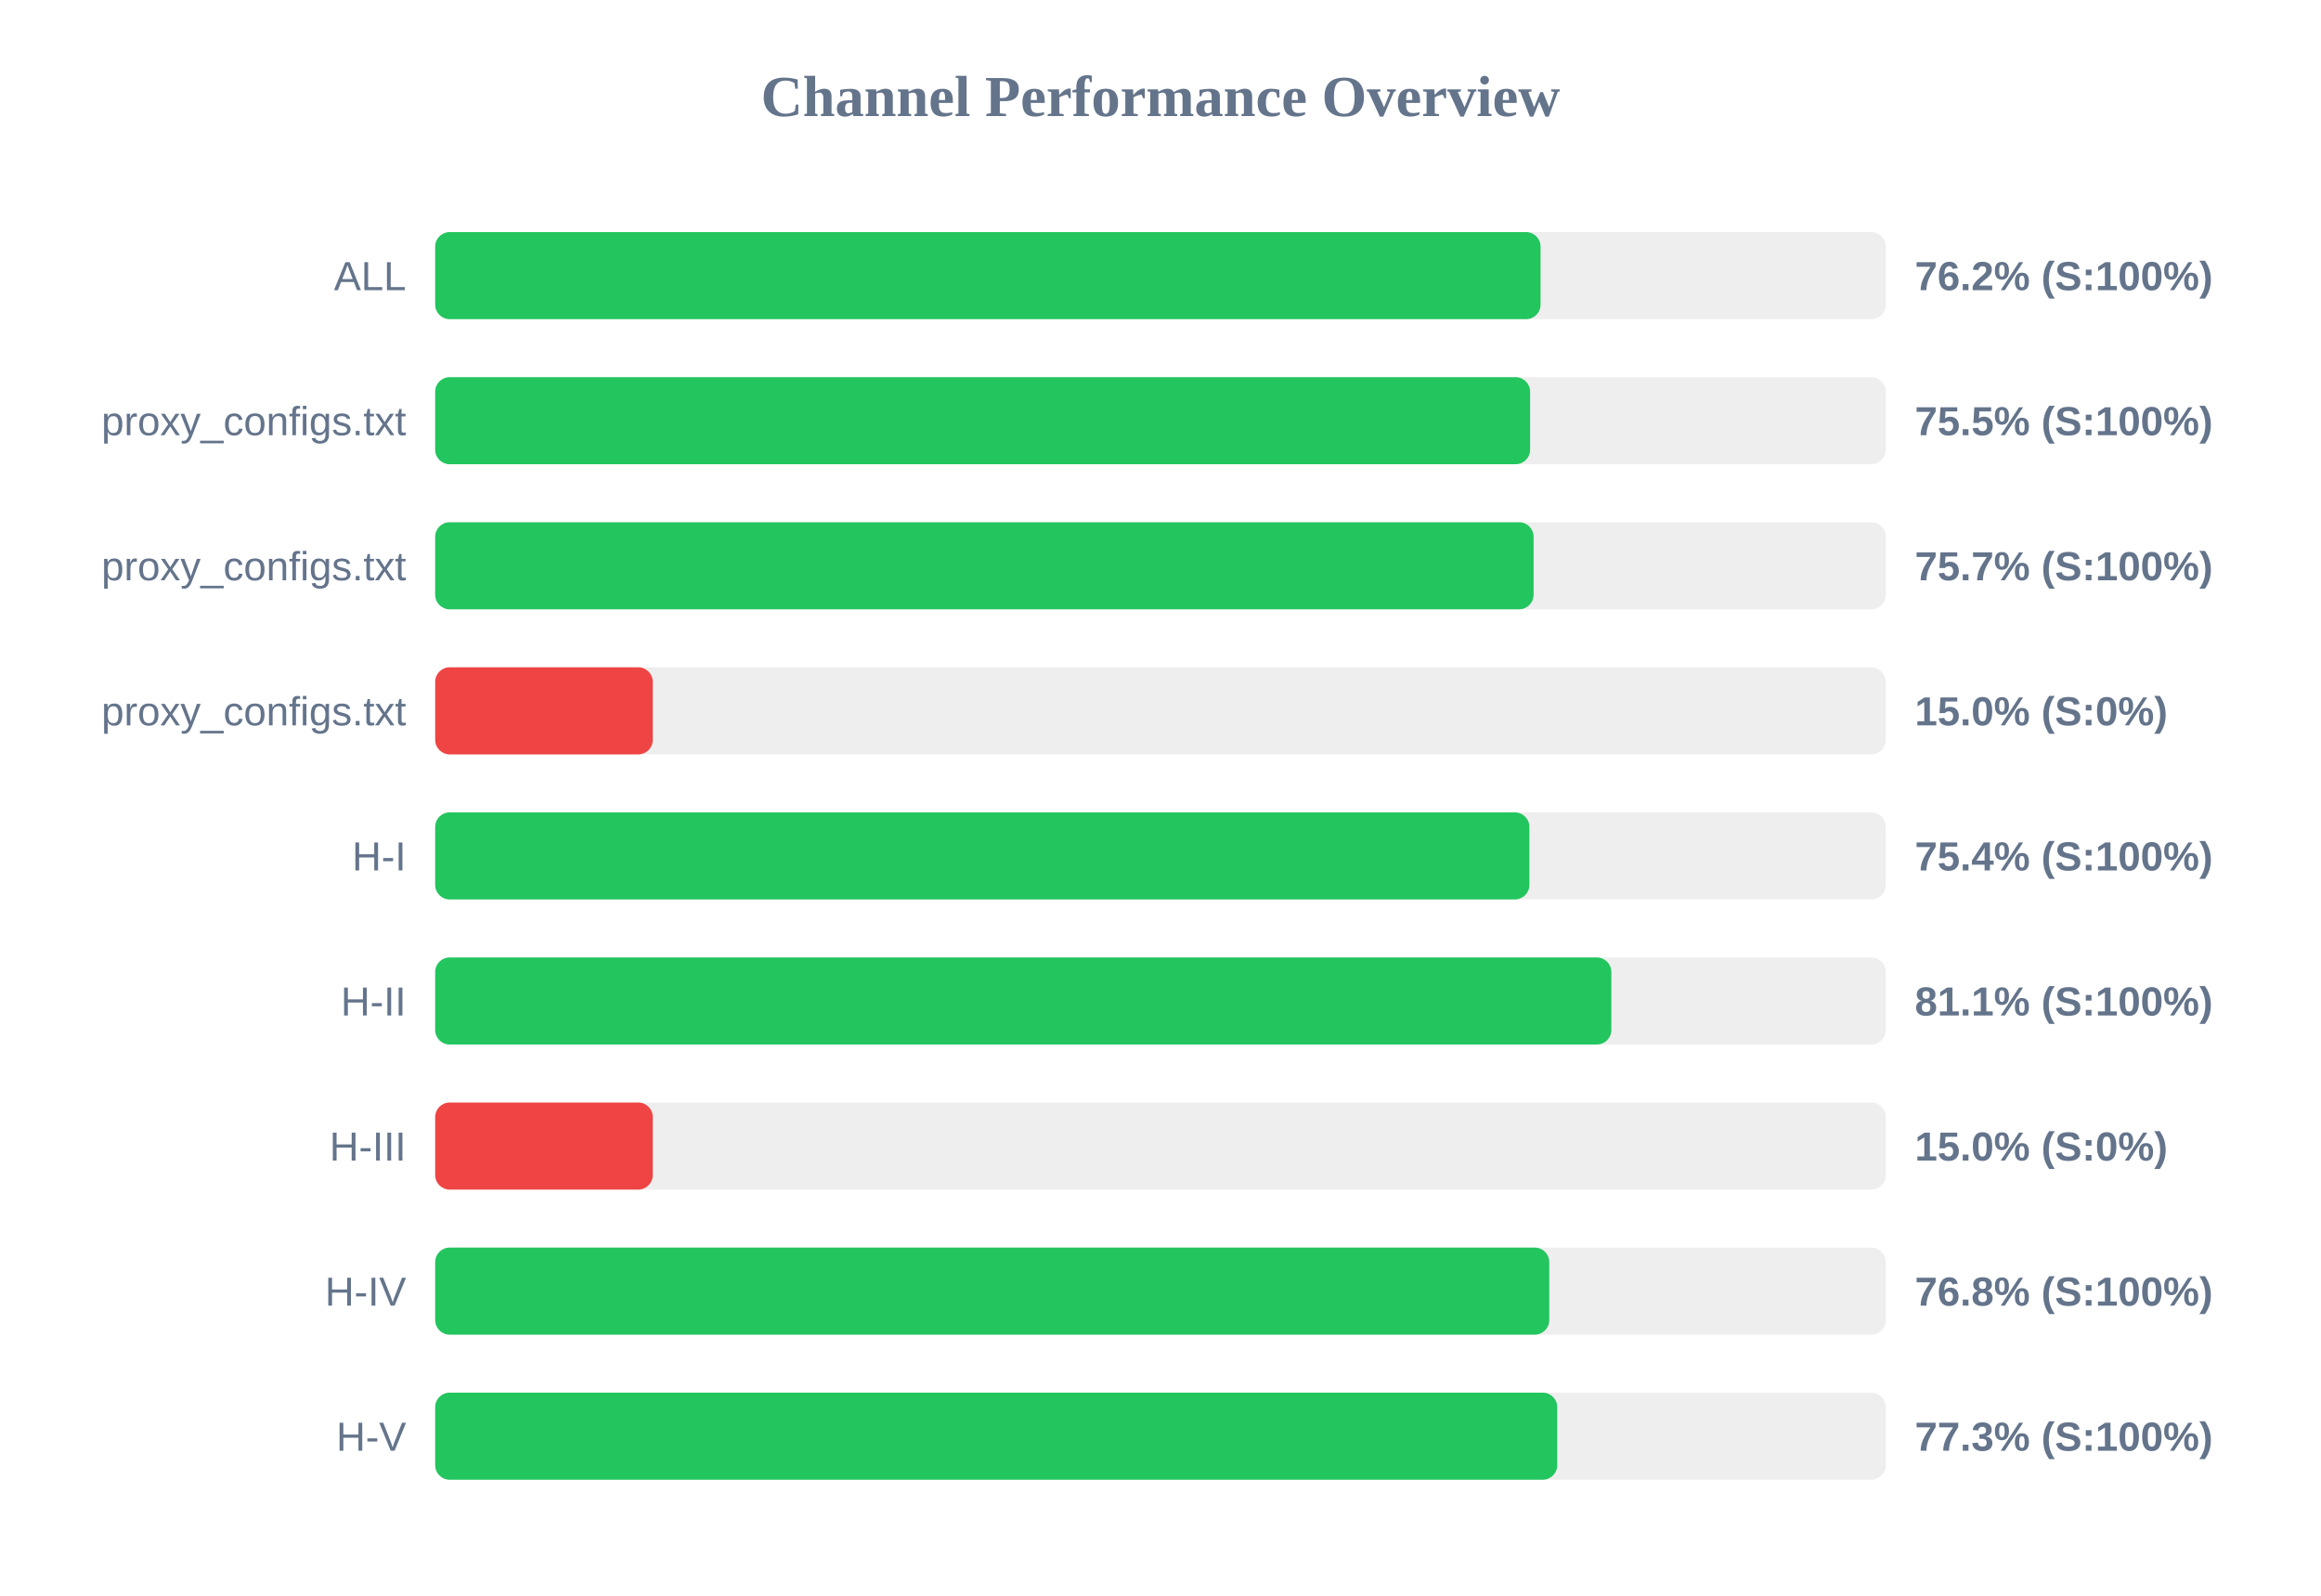
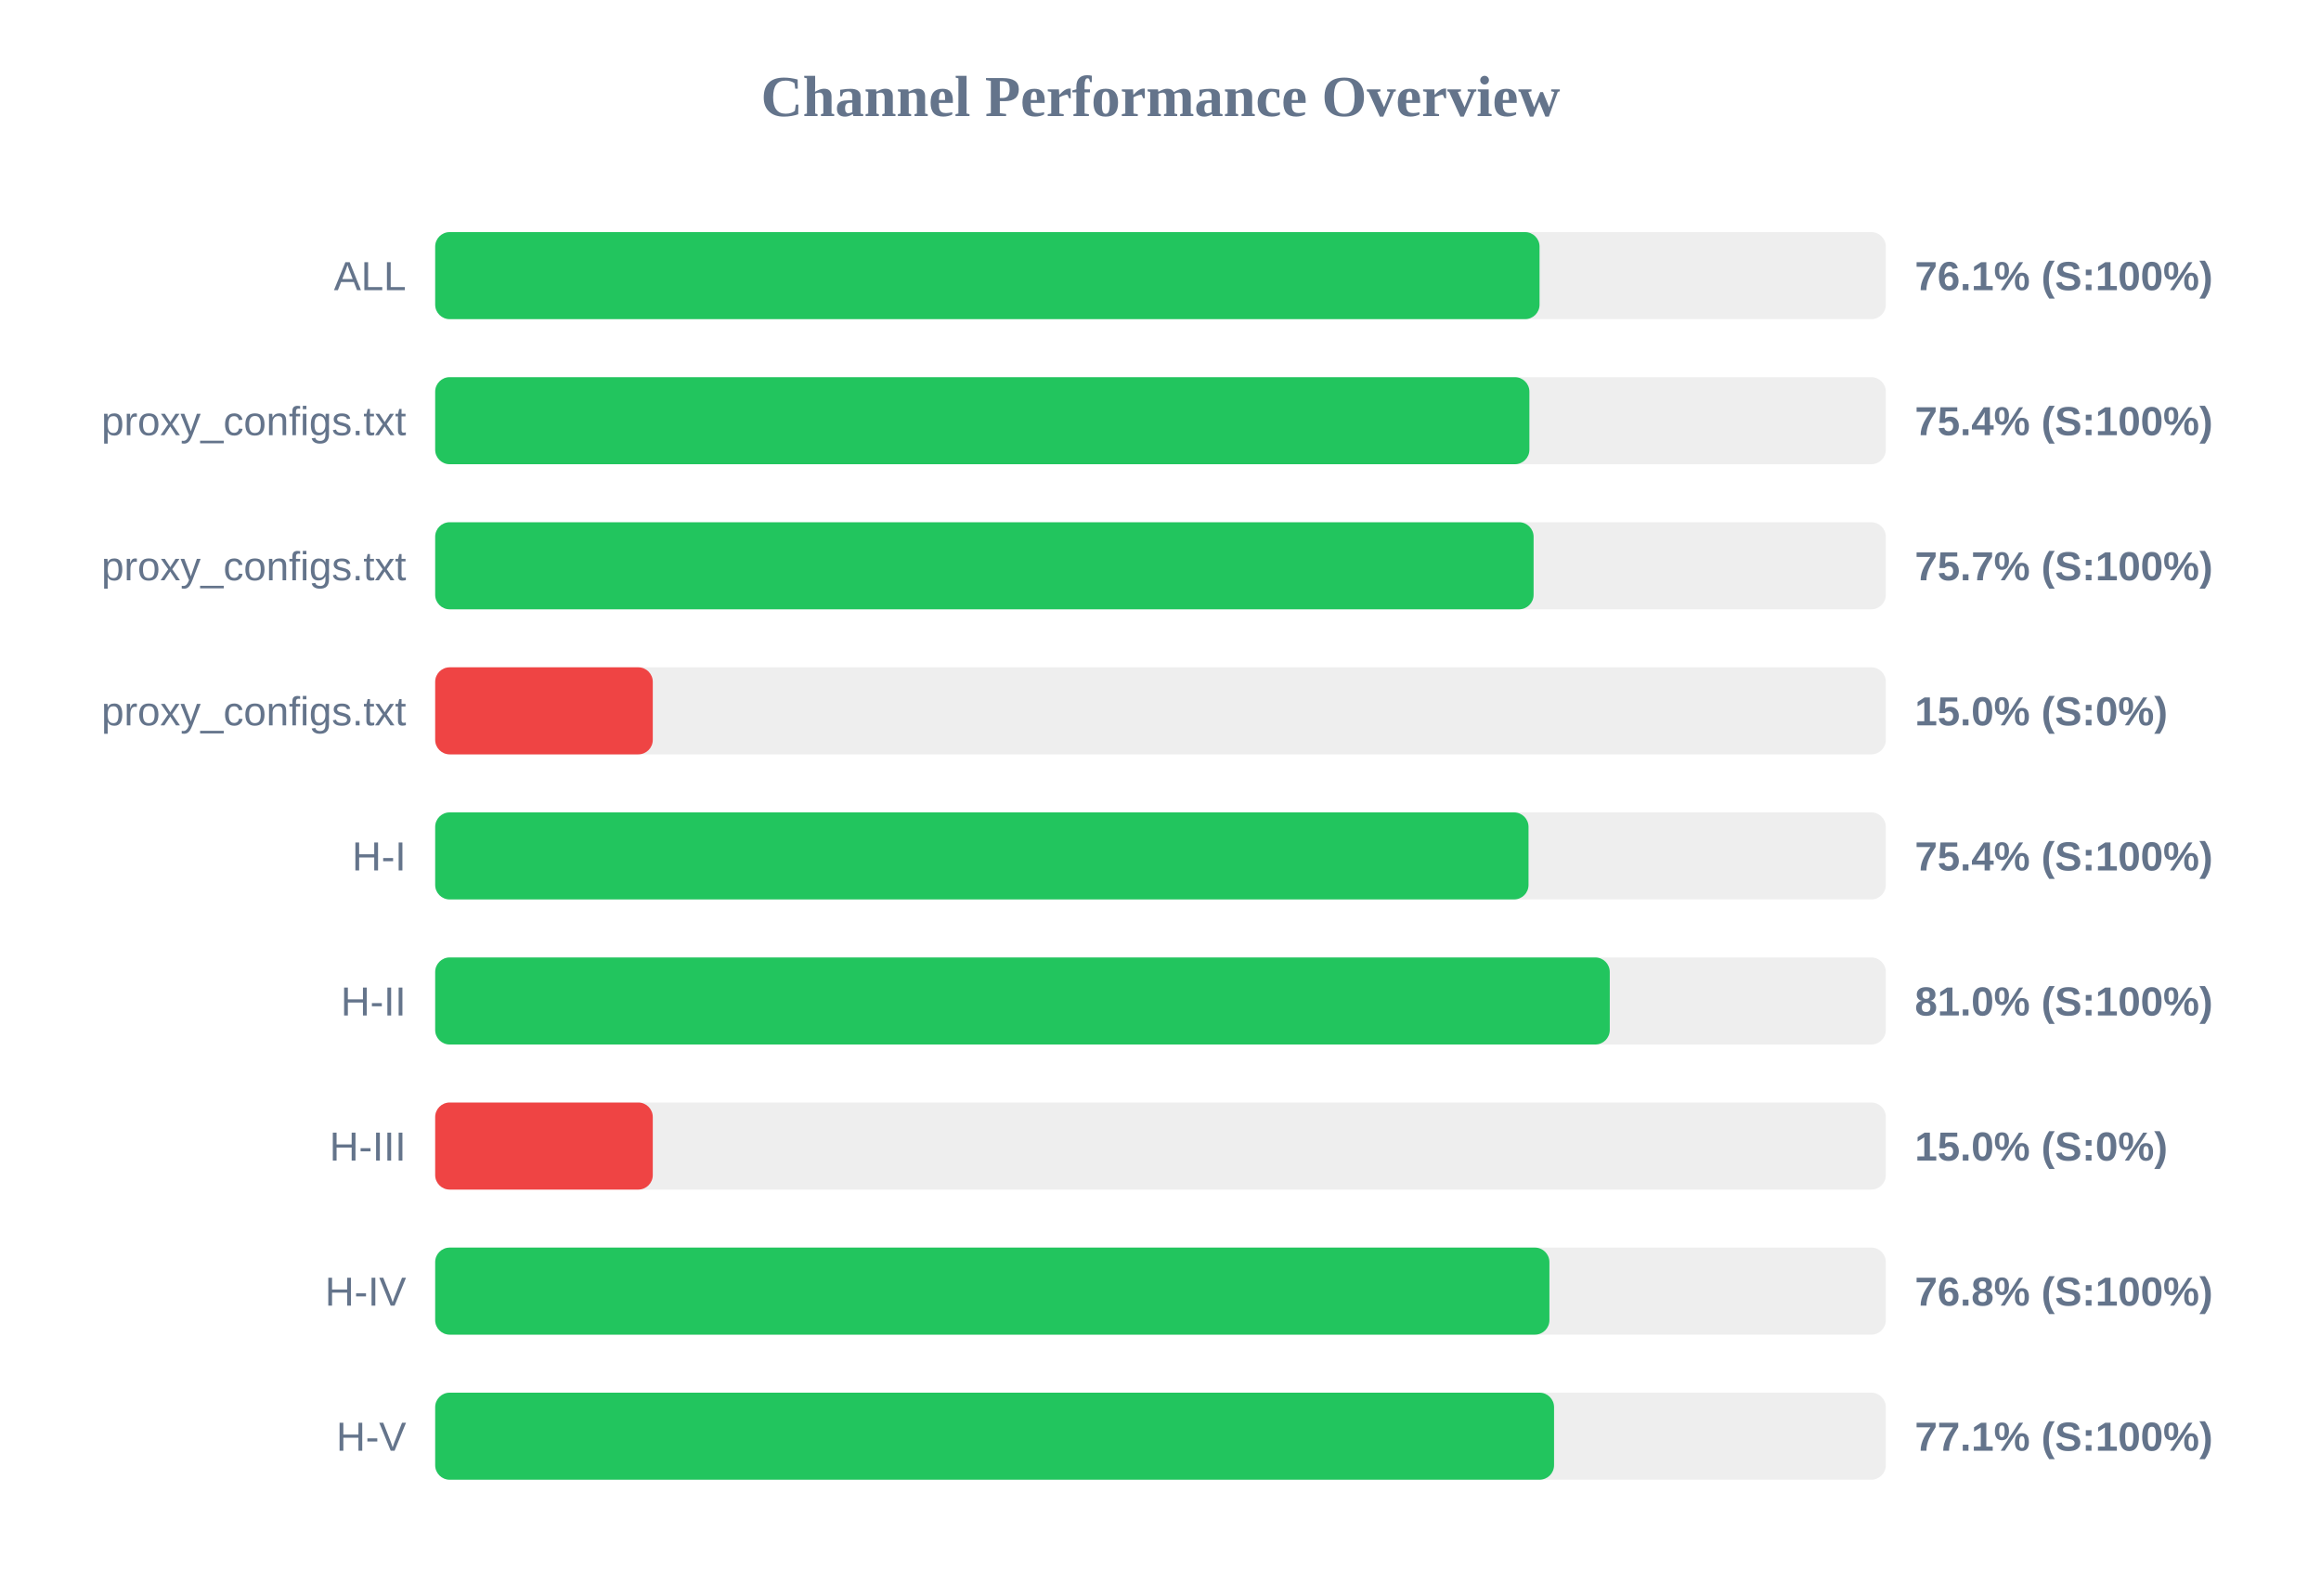
<svg xmlns="http://www.w3.org/2000/svg" width="800" height="550" version="1.1">
  <style>
        .row { font: 14px Arial; fill: #64748b; }
        .score { font: bold 14px Arial; fill: #64748b; }
    </style>
  <text x="400" y="40" text-anchor="middle" font-size="20px" font-weight="bold" fill="#64748b">Channel Performance Overview</text>
  <rect x="150" y="80" width="500" height="30" fill="#eee" rx="5" />
-   <rect x="150" y="80" width="381.0" height="30" fill="#22c55e" rx="5" />
+   <rect x="150" y="80" width="380.65" height="30" fill="#22c55e" rx="5" />
  <text x="140" y="100" text-anchor="end" class="row">ALL</text>
-   <text x="660" y="100" text-anchor="start" class="score">76.2% (S:100%)</text>
+   <text x="660" y="100" text-anchor="start" class="score">76.1% (S:100%)</text>
  <rect x="150" y="130" width="500" height="30" fill="#eee" rx="5" />
-   <rect x="150" y="130" width="377.4" height="30" fill="#22c55e" rx="5" />
+   <rect x="150" y="130" width="377.15" height="30" fill="#22c55e" rx="5" />
  <text x="140" y="150" text-anchor="end" class="row">proxy_configs.txt</text>
-   <text x="660" y="150" text-anchor="start" class="score">75.5% (S:100%)</text>
+   <text x="660" y="150" text-anchor="start" class="score">75.4% (S:100%)</text>
  <rect x="150" y="180" width="500" height="30" fill="#eee" rx="5" />
  <rect x="150" y="180" width="378.6" height="30" fill="#22c55e" rx="5" />
  <text x="140" y="200" text-anchor="end" class="row">proxy_configs.txt</text>
  <text x="660" y="200" text-anchor="start" class="score">75.7% (S:100%)</text>
  <rect x="150" y="230" width="500" height="30" fill="#eee" rx="5" />
  <rect x="150" y="230" width="75.0" height="30" fill="#ef4444" rx="5" />
  <text x="140" y="250" text-anchor="end" class="row">proxy_configs.txt</text>
  <text x="660" y="250" text-anchor="start" class="score">15.0% (S:0%)</text>
  <rect x="150" y="280" width="500" height="30" fill="#eee" rx="5" />
-   <rect x="150" y="280" width="377.15" height="30" fill="#22c55e" rx="5" />
+   <rect x="150" y="280" width="376.85" height="30" fill="#22c55e" rx="5" />
  <text x="140" y="300" text-anchor="end" class="row">H-I</text>
  <text x="660" y="300" text-anchor="start" class="score">75.4% (S:100%)</text>
  <rect x="150" y="330" width="500" height="30" fill="#eee" rx="5" />
-   <rect x="150" y="330" width="405.4" height="30" fill="#22c55e" rx="5" />
+   <rect x="150" y="330" width="404.85" height="30" fill="#22c55e" rx="5" />
  <text x="140" y="350" text-anchor="end" class="row">H-II</text>
-   <text x="660" y="350" text-anchor="start" class="score">81.1% (S:100%)</text>
+   <text x="660" y="350" text-anchor="start" class="score">81.0% (S:100%)</text>
  <rect x="150" y="380" width="500" height="30" fill="#eee" rx="5" />
  <rect x="150" y="380" width="75.0" height="30" fill="#ef4444" rx="5" />
  <text x="140" y="400" text-anchor="end" class="row">H-III</text>
  <text x="660" y="400" text-anchor="start" class="score">15.0% (S:0%)</text>
  <rect x="150" y="430" width="500" height="30" fill="#eee" rx="5" />
-   <rect x="150" y="430" width="384.0" height="30" fill="#22c55e" rx="5" />
+   <rect x="150" y="430" width="384.05" height="30" fill="#22c55e" rx="5" />
  <text x="140" y="450" text-anchor="end" class="row">H-IV</text>
  <text x="660" y="450" text-anchor="start" class="score">76.8% (S:100%)</text>
  <rect x="150" y="480" width="500" height="30" fill="#eee" rx="5" />
-   <rect x="150" y="480" width="386.75" height="30" fill="#22c55e" rx="5" />
+   <rect x="150" y="480" width="385.65" height="30" fill="#22c55e" rx="5" />
  <text x="140" y="500" text-anchor="end" class="row">H-V</text>
-   <text x="660" y="500" text-anchor="start" class="score">77.3% (S:100%)</text>
+   <text x="660" y="500" text-anchor="start" class="score">77.1% (S:100%)</text>
</svg>
